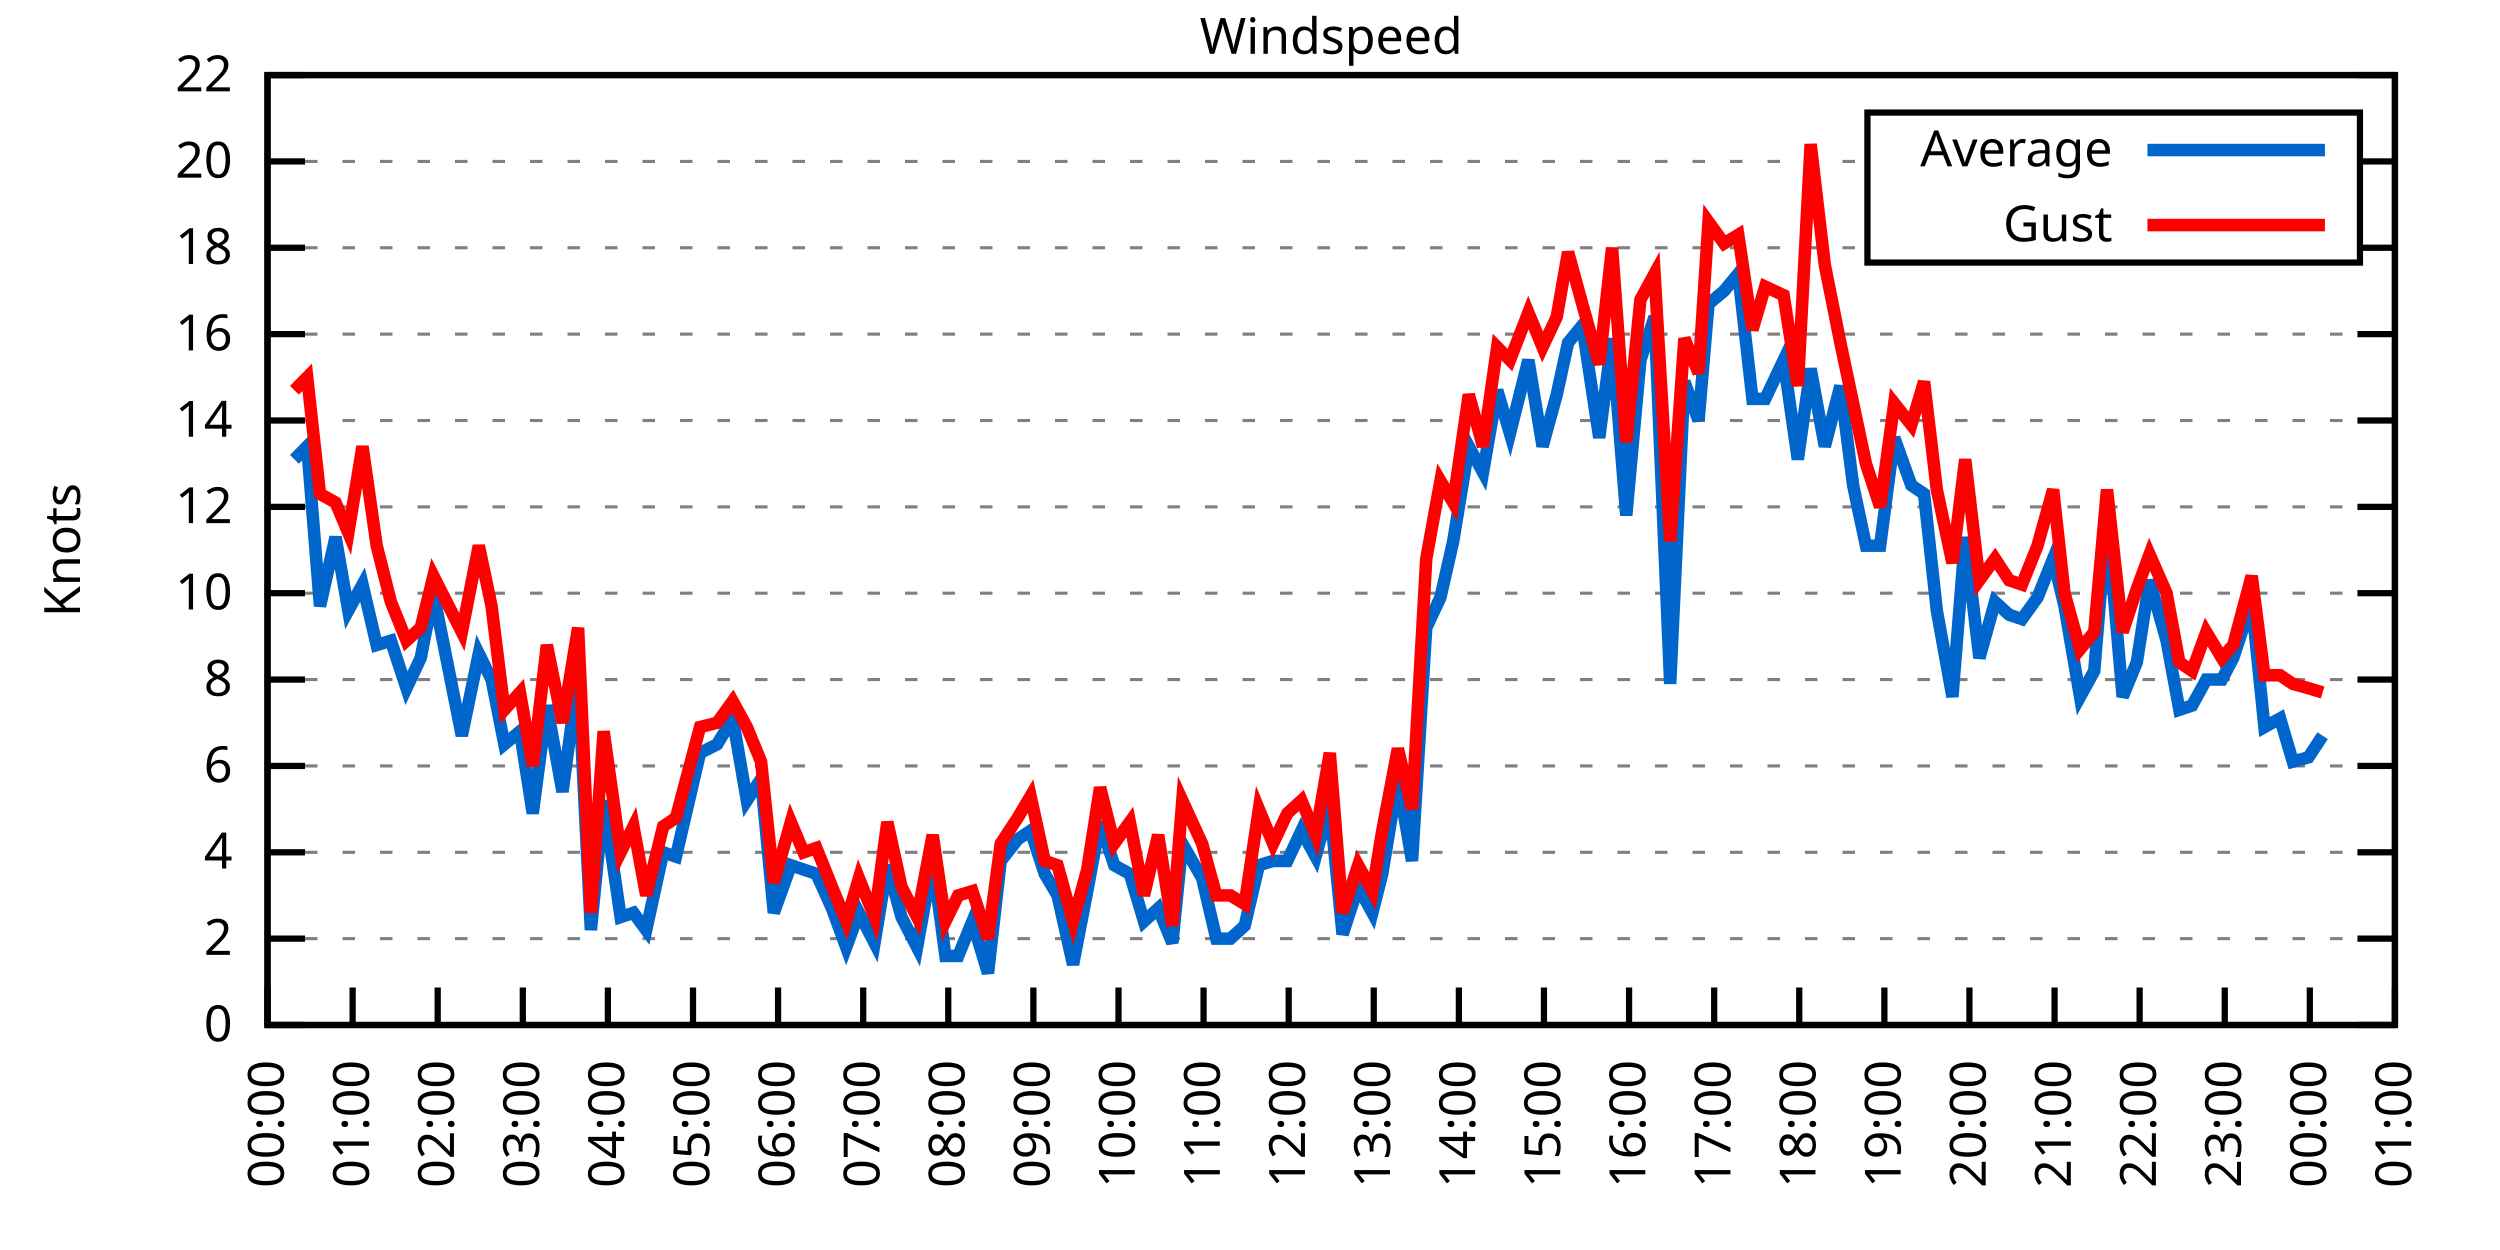
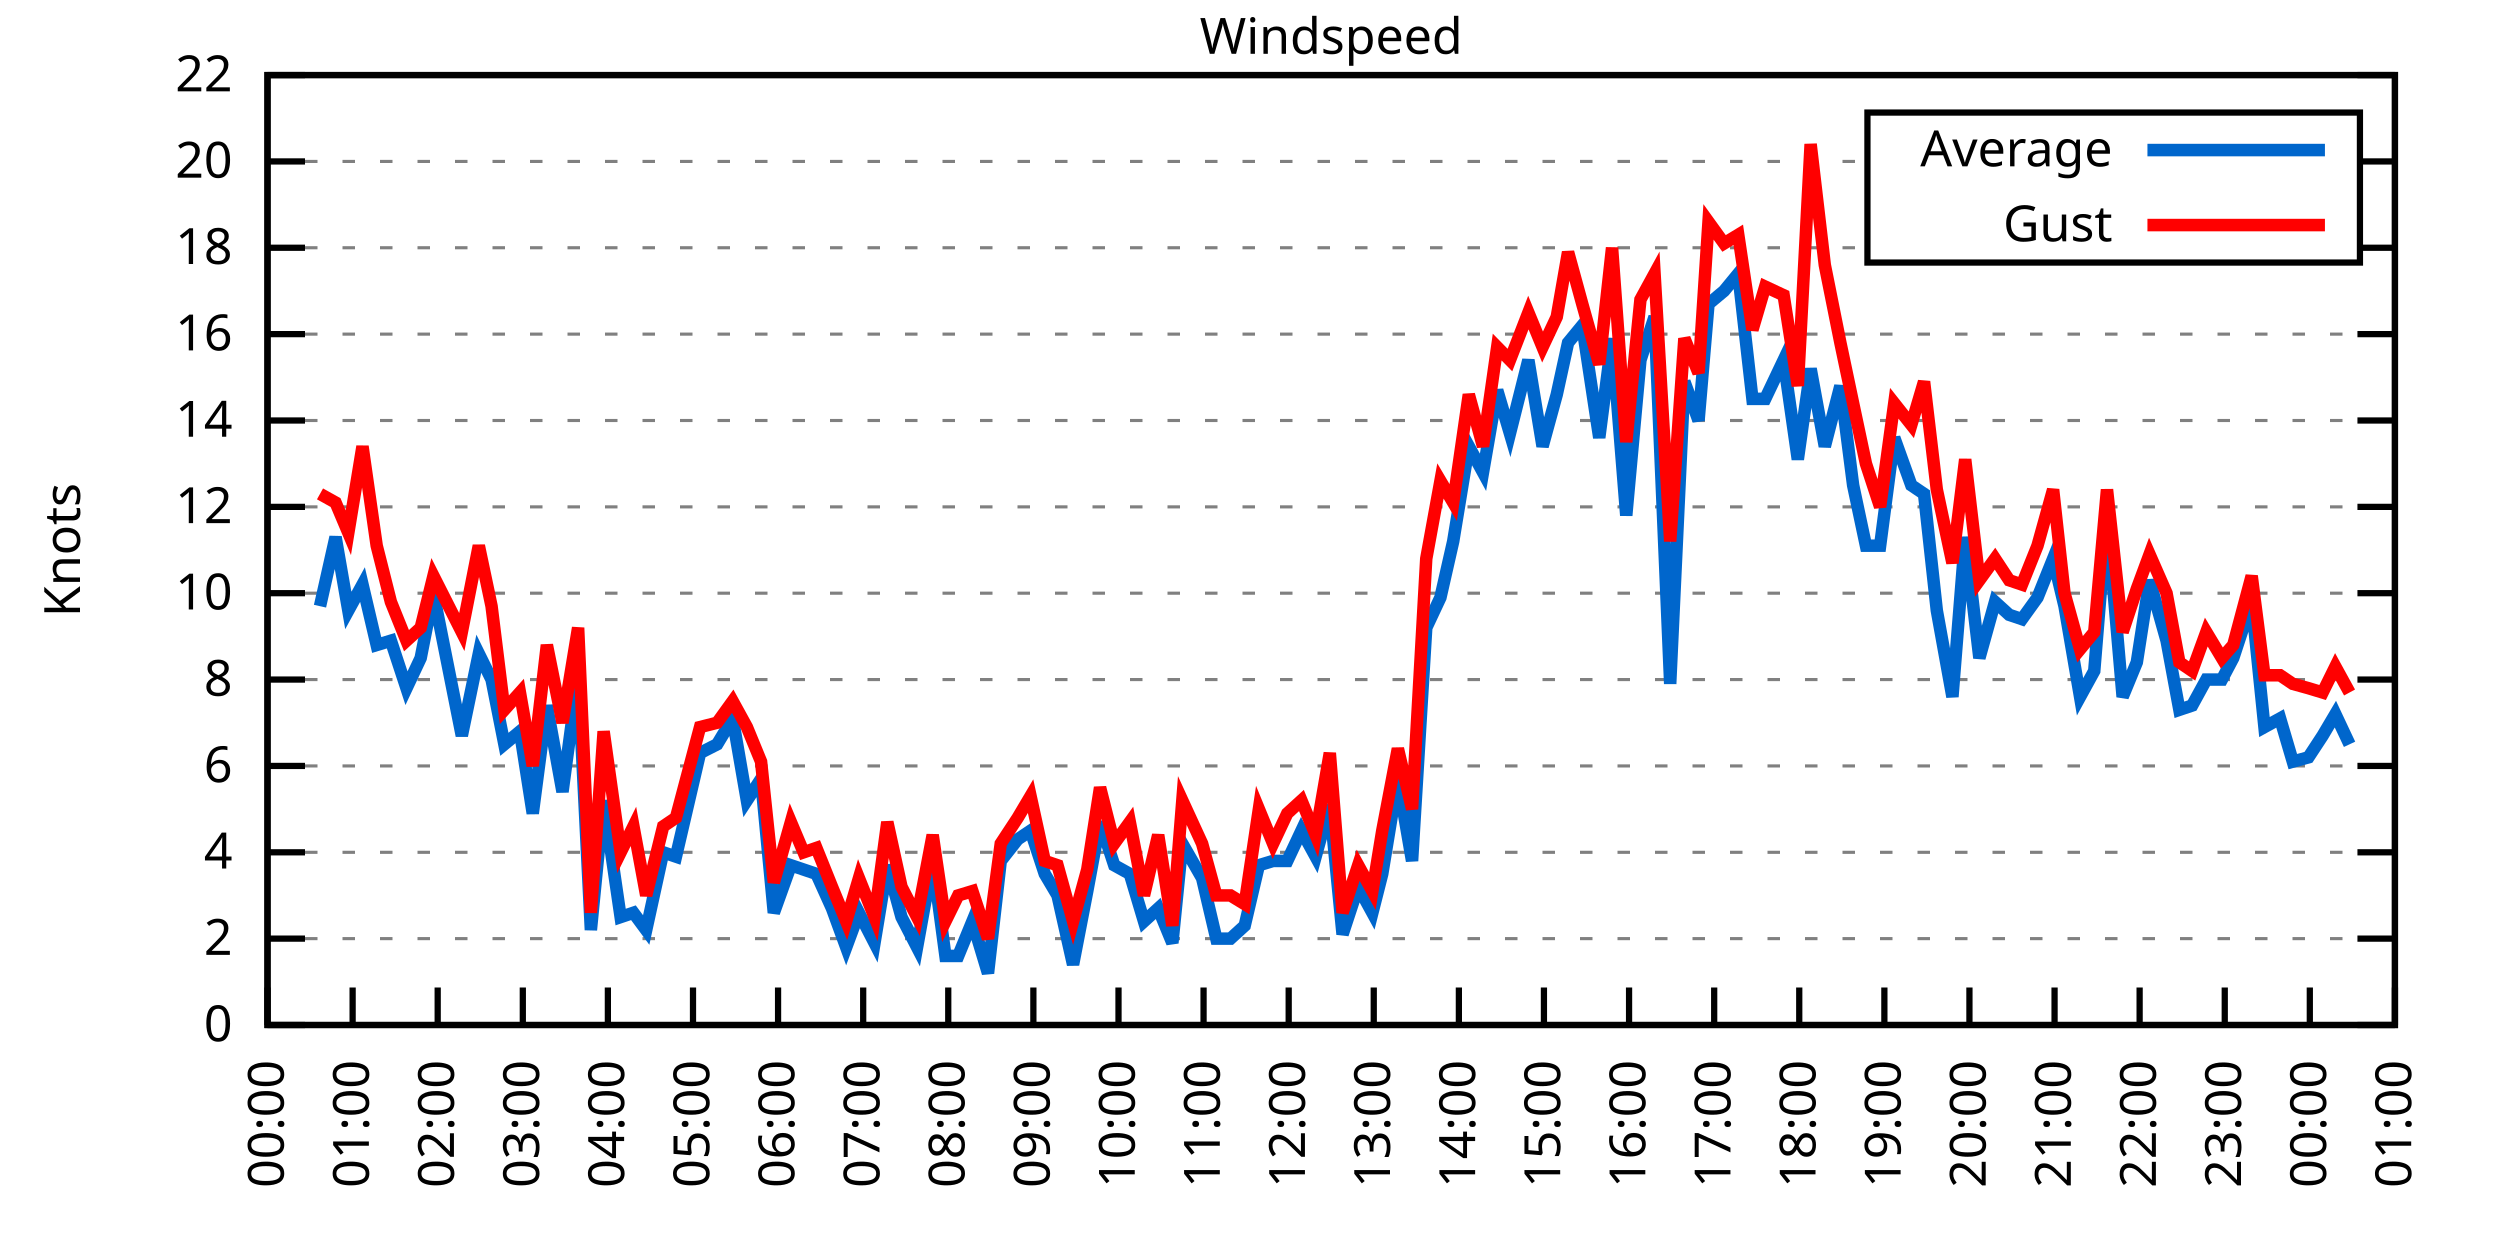
<svg xmlns="http://www.w3.org/2000/svg" xmlns:xlink="http://www.w3.org/1999/xlink" width="400" height="200" viewBox="0 0 400 200">
  <g id="gnuplot_canvas">
    <rect x="0" y="0" width="400" height="200" fill="none" />
    <defs>
      <circle id="gpDot" r="0.5" stroke-width="0.5" stroke="currentColor" />
      <path id="gpPt0" stroke-width="0.333" stroke="currentColor" d="M-1,0 h2 M0,-1 v2" />
      <path id="gpPt1" stroke-width="0.333" stroke="currentColor" d="M-1,-1 L1,1 M1,-1 L-1,1" />
      <path id="gpPt2" stroke-width="0.333" stroke="currentColor" d="M-1,0 L1,0 M0,-1 L0,1 M-1,-1 L1,1 M-1,1 L1,-1" />
      <rect id="gpPt3" stroke-width="0.333" stroke="currentColor" x="-1" y="-1" width="2" height="2" />
      <rect id="gpPt4" stroke-width="0.333" stroke="currentColor" fill="currentColor" x="-1" y="-1" width="2" height="2" />
      <circle id="gpPt5" stroke-width="0.333" stroke="currentColor" cx="0" cy="0" r="1" />
      <use xlink:href="#gpPt5" id="gpPt6" fill="currentColor" stroke="none" />
      <path id="gpPt7" stroke-width="0.333" stroke="currentColor" d="M0,-1.33 L-1.33,0.67 L1.33,0.67 z" />
      <use xlink:href="#gpPt7" id="gpPt8" fill="currentColor" stroke="none" />
      <use xlink:href="#gpPt7" id="gpPt9" stroke="currentColor" transform="rotate(180)" />
      <use xlink:href="#gpPt9" id="gpPt10" fill="currentColor" stroke="none" />
      <use xlink:href="#gpPt3" id="gpPt11" stroke="currentColor" transform="rotate(45)" />
      <use xlink:href="#gpPt11" id="gpPt12" fill="currentColor" stroke="none" />
      <path id="gpPt13" stroke-width="0.333" stroke="currentColor" d="M0,1.330 L1.265,0.411 L0.782,-1.067 L-0.782,-1.076 L-1.265,0.411 z" />
      <use xlink:href="#gpPt13" id="gpPt14" fill="currentColor" stroke="none" />
      <filter id="textbox" filterUnits="objectBoundingBox" x="0" y="0" height="1" width="1">
        <feFlood flood-color="white" flood-opacity="1" result="bgnd" />
        <feComposite in="SourceGraphic" in2="bgnd" operator="atop" />
      </filter>
      <filter id="greybox" filterUnits="objectBoundingBox" x="0" y="0" height="1" width="1">
        <feFlood flood-color="lightgrey" flood-opacity="1" result="grey" />
        <feComposite in="SourceGraphic" in2="grey" operator="atop" />
      </filter>
    </defs>
    <g fill="none" color="white" stroke="currentColor" stroke-width="1.00" stroke-linecap="butt" stroke-linejoin="miter">
</g>
    <g fill="none" color="black" stroke="currentColor" stroke-width="1.00" stroke-linecap="butt" stroke-linejoin="miter">
      <g stroke="none" shape-rendering="crispEdges">
        <polygon fill="rgb(255, 255, 255)" points="42.80,164.00 383.18,164.00 383.18,12.02 42.80,12.02 " />
      </g>
    </g>
    <g fill="none" color="black" stroke="currentColor" stroke-width="1.00" stroke-linecap="butt" stroke-linejoin="miter">
</g>
    <g fill="none" color="black" stroke="black" stroke-width="0.50" stroke-linecap="butt" stroke-linejoin="miter">
</g>
    <g fill="none" color="gray" stroke="currentColor" stroke-width="0.50" stroke-linecap="butt" stroke-linejoin="miter">
      <path stroke="gray" stroke-dasharray="2,4" class="gridline" d="M42.80,164.00 L383.19,164.00  " />
    </g>
    <g fill="none" color="gray" stroke="gray" stroke-width="1.00" stroke-linecap="butt" stroke-linejoin="miter">
</g>
    <g fill="none" color="black" stroke="currentColor" stroke-width="1.00" stroke-linecap="butt" stroke-linejoin="miter">
      <path stroke="black" d="M42.80,164.00 L48.80,164.00 M383.19,164.00 L377.19,164.00  " />
      <g transform="translate(37.20,166.60)" stroke="none" fill="black" font-family="Sans" font-size="8.00" text-anchor="end">
        <text>
          <tspan font-family="Sans"> 0</tspan>
        </text>
      </g>
    </g>
    <g fill="none" color="black" stroke="currentColor" stroke-width="1.00" stroke-linecap="butt" stroke-linejoin="miter">
</g>
    <g fill="none" color="black" stroke="black" stroke-width="0.50" stroke-linecap="butt" stroke-linejoin="miter">
</g>
    <g fill="none" color="gray" stroke="currentColor" stroke-width="0.50" stroke-linecap="butt" stroke-linejoin="miter">
      <path stroke="gray" stroke-dasharray="2,4" class="gridline" d="M42.80,150.18 L383.19,150.18  " />
    </g>
    <g fill="none" color="gray" stroke="gray" stroke-width="1.00" stroke-linecap="butt" stroke-linejoin="miter">
</g>
    <g fill="none" color="black" stroke="currentColor" stroke-width="1.00" stroke-linecap="butt" stroke-linejoin="miter">
      <path stroke="black" d="M42.80,150.18 L48.80,150.18 M383.19,150.18 L377.19,150.18  " />
      <g transform="translate(37.20,152.78)" stroke="none" fill="black" font-family="Sans" font-size="8.00" text-anchor="end">
        <text>
          <tspan font-family="Sans"> 2</tspan>
        </text>
      </g>
    </g>
    <g fill="none" color="black" stroke="currentColor" stroke-width="1.00" stroke-linecap="butt" stroke-linejoin="miter">
</g>
    <g fill="none" color="black" stroke="black" stroke-width="0.50" stroke-linecap="butt" stroke-linejoin="miter">
</g>
    <g fill="none" color="gray" stroke="currentColor" stroke-width="0.50" stroke-linecap="butt" stroke-linejoin="miter">
      <path stroke="gray" stroke-dasharray="2,4" class="gridline" d="M42.80,136.37 L383.19,136.37  " />
    </g>
    <g fill="none" color="gray" stroke="gray" stroke-width="1.00" stroke-linecap="butt" stroke-linejoin="miter">
</g>
    <g fill="none" color="black" stroke="currentColor" stroke-width="1.00" stroke-linecap="butt" stroke-linejoin="miter">
      <path stroke="black" d="M42.80,136.37 L48.80,136.37 M383.19,136.37 L377.19,136.37  " />
      <g transform="translate(37.20,138.97)" stroke="none" fill="black" font-family="Sans" font-size="8.00" text-anchor="end">
        <text>
          <tspan font-family="Sans"> 4</tspan>
        </text>
      </g>
    </g>
    <g fill="none" color="black" stroke="currentColor" stroke-width="1.00" stroke-linecap="butt" stroke-linejoin="miter">
</g>
    <g fill="none" color="black" stroke="black" stroke-width="0.50" stroke-linecap="butt" stroke-linejoin="miter">
</g>
    <g fill="none" color="gray" stroke="currentColor" stroke-width="0.50" stroke-linecap="butt" stroke-linejoin="miter">
      <path stroke="gray" stroke-dasharray="2,4" class="gridline" d="M42.80,122.55 L383.19,122.55  " />
    </g>
    <g fill="none" color="gray" stroke="gray" stroke-width="1.00" stroke-linecap="butt" stroke-linejoin="miter">
</g>
    <g fill="none" color="black" stroke="currentColor" stroke-width="1.00" stroke-linecap="butt" stroke-linejoin="miter">
      <path stroke="black" d="M42.80,122.55 L48.80,122.55 M383.19,122.55 L377.19,122.55  " />
      <g transform="translate(37.20,125.15)" stroke="none" fill="black" font-family="Sans" font-size="8.00" text-anchor="end">
        <text>
          <tspan font-family="Sans"> 6</tspan>
        </text>
      </g>
    </g>
    <g fill="none" color="black" stroke="currentColor" stroke-width="1.00" stroke-linecap="butt" stroke-linejoin="miter">
</g>
    <g fill="none" color="black" stroke="black" stroke-width="0.50" stroke-linecap="butt" stroke-linejoin="miter">
</g>
    <g fill="none" color="gray" stroke="currentColor" stroke-width="0.50" stroke-linecap="butt" stroke-linejoin="miter">
      <path stroke="gray" stroke-dasharray="2,4" class="gridline" d="M42.80,108.73 L383.19,108.73  " />
    </g>
    <g fill="none" color="gray" stroke="gray" stroke-width="1.00" stroke-linecap="butt" stroke-linejoin="miter">
</g>
    <g fill="none" color="black" stroke="currentColor" stroke-width="1.00" stroke-linecap="butt" stroke-linejoin="miter">
      <path stroke="black" d="M42.80,108.73 L48.80,108.73 M383.19,108.73 L377.19,108.73  " />
      <g transform="translate(37.20,111.33)" stroke="none" fill="black" font-family="Sans" font-size="8.00" text-anchor="end">
        <text>
          <tspan font-family="Sans"> 8</tspan>
        </text>
      </g>
    </g>
    <g fill="none" color="black" stroke="currentColor" stroke-width="1.00" stroke-linecap="butt" stroke-linejoin="miter">
</g>
    <g fill="none" color="black" stroke="black" stroke-width="0.50" stroke-linecap="butt" stroke-linejoin="miter">
</g>
    <g fill="none" color="gray" stroke="currentColor" stroke-width="0.50" stroke-linecap="butt" stroke-linejoin="miter">
      <path stroke="gray" stroke-dasharray="2,4" class="gridline" d="M42.80,94.91 L383.19,94.91  " />
    </g>
    <g fill="none" color="gray" stroke="gray" stroke-width="1.00" stroke-linecap="butt" stroke-linejoin="miter">
</g>
    <g fill="none" color="black" stroke="currentColor" stroke-width="1.00" stroke-linecap="butt" stroke-linejoin="miter">
      <path stroke="black" d="M42.80,94.91 L48.80,94.91 M383.19,94.91 L377.19,94.91  " />
      <g transform="translate(37.20,97.51)" stroke="none" fill="black" font-family="Sans" font-size="8.00" text-anchor="end">
        <text>
          <tspan font-family="Sans"> 10</tspan>
        </text>
      </g>
    </g>
    <g fill="none" color="black" stroke="currentColor" stroke-width="1.00" stroke-linecap="butt" stroke-linejoin="miter">
</g>
    <g fill="none" color="black" stroke="black" stroke-width="0.50" stroke-linecap="butt" stroke-linejoin="miter">
</g>
    <g fill="none" color="gray" stroke="currentColor" stroke-width="0.50" stroke-linecap="butt" stroke-linejoin="miter">
      <path stroke="gray" stroke-dasharray="2,4" class="gridline" d="M42.80,81.10 L383.19,81.10  " />
    </g>
    <g fill="none" color="gray" stroke="gray" stroke-width="1.00" stroke-linecap="butt" stroke-linejoin="miter">
</g>
    <g fill="none" color="black" stroke="currentColor" stroke-width="1.00" stroke-linecap="butt" stroke-linejoin="miter">
      <path stroke="black" d="M42.80,81.10 L48.80,81.10 M383.19,81.10 L377.19,81.10  " />
      <g transform="translate(37.20,83.70)" stroke="none" fill="black" font-family="Sans" font-size="8.00" text-anchor="end">
        <text>
          <tspan font-family="Sans"> 12</tspan>
        </text>
      </g>
    </g>
    <g fill="none" color="black" stroke="currentColor" stroke-width="1.00" stroke-linecap="butt" stroke-linejoin="miter">
</g>
    <g fill="none" color="black" stroke="black" stroke-width="0.50" stroke-linecap="butt" stroke-linejoin="miter">
</g>
    <g fill="none" color="gray" stroke="currentColor" stroke-width="0.50" stroke-linecap="butt" stroke-linejoin="miter">
      <path stroke="gray" stroke-dasharray="2,4" class="gridline" d="M42.80,67.28 L383.19,67.28  " />
    </g>
    <g fill="none" color="gray" stroke="gray" stroke-width="1.00" stroke-linecap="butt" stroke-linejoin="miter">
</g>
    <g fill="none" color="black" stroke="currentColor" stroke-width="1.00" stroke-linecap="butt" stroke-linejoin="miter">
      <path stroke="black" d="M42.80,67.28 L48.80,67.28 M383.19,67.28 L377.19,67.28  " />
      <g transform="translate(37.20,69.88)" stroke="none" fill="black" font-family="Sans" font-size="8.00" text-anchor="end">
        <text>
          <tspan font-family="Sans"> 14</tspan>
        </text>
      </g>
    </g>
    <g fill="none" color="black" stroke="currentColor" stroke-width="1.00" stroke-linecap="butt" stroke-linejoin="miter">
</g>
    <g fill="none" color="black" stroke="black" stroke-width="0.50" stroke-linecap="butt" stroke-linejoin="miter">
</g>
    <g fill="none" color="gray" stroke="currentColor" stroke-width="0.50" stroke-linecap="butt" stroke-linejoin="miter">
      <path stroke="gray" stroke-dasharray="2,4" class="gridline" d="M42.80,53.46 L383.19,53.46  " />
    </g>
    <g fill="none" color="gray" stroke="gray" stroke-width="1.00" stroke-linecap="butt" stroke-linejoin="miter">
</g>
    <g fill="none" color="black" stroke="currentColor" stroke-width="1.00" stroke-linecap="butt" stroke-linejoin="miter">
      <path stroke="black" d="M42.80,53.46 L48.80,53.46 M383.19,53.46 L377.19,53.46  " />
      <g transform="translate(37.20,56.06)" stroke="none" fill="black" font-family="Sans" font-size="8.00" text-anchor="end">
        <text>
          <tspan font-family="Sans"> 16</tspan>
        </text>
      </g>
    </g>
    <g fill="none" color="black" stroke="currentColor" stroke-width="1.00" stroke-linecap="butt" stroke-linejoin="miter">
</g>
    <g fill="none" color="black" stroke="black" stroke-width="0.50" stroke-linecap="butt" stroke-linejoin="miter">
</g>
    <g fill="none" color="gray" stroke="currentColor" stroke-width="0.50" stroke-linecap="butt" stroke-linejoin="miter">
      <path stroke="gray" stroke-dasharray="2,4" class="gridline" d="M42.80,39.64 L298.79,39.64 M377.59,39.64 L383.19,39.64  " />
    </g>
    <g fill="none" color="gray" stroke="gray" stroke-width="1.00" stroke-linecap="butt" stroke-linejoin="miter">
</g>
    <g fill="none" color="black" stroke="currentColor" stroke-width="1.00" stroke-linecap="butt" stroke-linejoin="miter">
      <path stroke="black" d="M42.80,39.64 L48.80,39.64 M383.19,39.64 L377.19,39.64  " />
      <g transform="translate(37.20,42.24)" stroke="none" fill="black" font-family="Sans" font-size="8.00" text-anchor="end">
        <text>
          <tspan font-family="Sans"> 18</tspan>
        </text>
      </g>
    </g>
    <g fill="none" color="black" stroke="currentColor" stroke-width="1.00" stroke-linecap="butt" stroke-linejoin="miter">
</g>
    <g fill="none" color="black" stroke="black" stroke-width="0.50" stroke-linecap="butt" stroke-linejoin="miter">
</g>
    <g fill="none" color="gray" stroke="currentColor" stroke-width="0.50" stroke-linecap="butt" stroke-linejoin="miter">
      <path stroke="gray" stroke-dasharray="2,4" class="gridline" d="M42.80,25.83 L298.79,25.83 M377.59,25.83 L383.19,25.83  " />
    </g>
    <g fill="none" color="gray" stroke="gray" stroke-width="1.00" stroke-linecap="butt" stroke-linejoin="miter">
</g>
    <g fill="none" color="black" stroke="currentColor" stroke-width="1.00" stroke-linecap="butt" stroke-linejoin="miter">
      <path stroke="black" d="M42.80,25.83 L48.80,25.83 M383.19,25.83 L377.19,25.83  " />
      <g transform="translate(37.20,28.43)" stroke="none" fill="black" font-family="Sans" font-size="8.00" text-anchor="end">
        <text>
          <tspan font-family="Sans"> 20</tspan>
        </text>
      </g>
    </g>
    <g fill="none" color="black" stroke="currentColor" stroke-width="1.00" stroke-linecap="butt" stroke-linejoin="miter">
</g>
    <g fill="none" color="black" stroke="black" stroke-width="0.50" stroke-linecap="butt" stroke-linejoin="miter">
</g>
    <g fill="none" color="gray" stroke="currentColor" stroke-width="0.50" stroke-linecap="butt" stroke-linejoin="miter">
      <path stroke="gray" stroke-dasharray="2,4" class="gridline" d="M42.80,12.01 L383.19,12.01  " />
    </g>
    <g fill="none" color="gray" stroke="gray" stroke-width="1.00" stroke-linecap="butt" stroke-linejoin="miter">
</g>
    <g fill="none" color="black" stroke="currentColor" stroke-width="1.00" stroke-linecap="butt" stroke-linejoin="miter">
      <path stroke="black" d="M42.80,12.01 L48.80,12.01 M383.19,12.01 L377.19,12.01  " />
      <g transform="translate(37.20,14.61)" stroke="none" fill="black" font-family="Sans" font-size="8.00" text-anchor="end">
        <text>
          <tspan font-family="Sans"> 22</tspan>
        </text>
      </g>
    </g>
    <g fill="none" color="black" stroke="currentColor" stroke-width="1.00" stroke-linecap="butt" stroke-linejoin="miter">
      <path stroke="black" d="M42.80,164.00 L42.80,158.00  " />
      <g transform="translate(45.40,169.60) rotate(270.00)" stroke="none" fill="black" font-family="Sans" font-size="8.00" text-anchor="end">
        <text>
          <tspan font-family="Sans">00:00</tspan>
        </text>
      </g>
    </g>
    <g fill="none" color="black" stroke="currentColor" stroke-width="1.00" stroke-linecap="butt" stroke-linejoin="miter">
      <path stroke="black" d="M56.42,164.00 L56.42,158.00  " />
      <g transform="translate(59.02,169.60) rotate(270.00)" stroke="none" fill="black" font-family="Sans" font-size="8.00" text-anchor="end">
        <text>
          <tspan font-family="Sans">01:00</tspan>
        </text>
      </g>
    </g>
    <g fill="none" color="black" stroke="currentColor" stroke-width="1.00" stroke-linecap="butt" stroke-linejoin="miter">
      <path stroke="black" d="M70.03,164.00 L70.03,158.00  " />
      <g transform="translate(72.63,169.60) rotate(270.00)" stroke="none" fill="black" font-family="Sans" font-size="8.00" text-anchor="end">
        <text>
          <tspan font-family="Sans">02:00</tspan>
        </text>
      </g>
    </g>
    <g fill="none" color="black" stroke="currentColor" stroke-width="1.00" stroke-linecap="butt" stroke-linejoin="miter">
      <path stroke="black" d="M83.65,164.00 L83.65,158.00  " />
      <g transform="translate(86.25,169.60) rotate(270.00)" stroke="none" fill="black" font-family="Sans" font-size="8.00" text-anchor="end">
        <text>
          <tspan font-family="Sans">03:00</tspan>
        </text>
      </g>
    </g>
    <g fill="none" color="black" stroke="currentColor" stroke-width="1.00" stroke-linecap="butt" stroke-linejoin="miter">
      <path stroke="black" d="M97.26,164.00 L97.26,158.00  " />
      <g transform="translate(99.86,169.60) rotate(270.00)" stroke="none" fill="black" font-family="Sans" font-size="8.00" text-anchor="end">
        <text>
          <tspan font-family="Sans">04:00</tspan>
        </text>
      </g>
    </g>
    <g fill="none" color="black" stroke="currentColor" stroke-width="1.00" stroke-linecap="butt" stroke-linejoin="miter">
      <path stroke="black" d="M110.88,164.00 L110.88,158.00  " />
      <g transform="translate(113.48,169.60) rotate(270.00)" stroke="none" fill="black" font-family="Sans" font-size="8.00" text-anchor="end">
        <text>
          <tspan font-family="Sans">05:00</tspan>
        </text>
      </g>
    </g>
    <g fill="none" color="black" stroke="currentColor" stroke-width="1.00" stroke-linecap="butt" stroke-linejoin="miter">
      <path stroke="black" d="M124.49,164.00 L124.49,158.00  " />
      <g transform="translate(127.09,169.60) rotate(270.00)" stroke="none" fill="black" font-family="Sans" font-size="8.00" text-anchor="end">
        <text>
          <tspan font-family="Sans">06:00</tspan>
        </text>
      </g>
    </g>
    <g fill="none" color="black" stroke="currentColor" stroke-width="1.00" stroke-linecap="butt" stroke-linejoin="miter">
      <path stroke="black" d="M138.11,164.00 L138.11,158.00  " />
      <g transform="translate(140.71,169.60) rotate(270.00)" stroke="none" fill="black" font-family="Sans" font-size="8.00" text-anchor="end">
        <text>
          <tspan font-family="Sans">07:00</tspan>
        </text>
      </g>
    </g>
    <g fill="none" color="black" stroke="currentColor" stroke-width="1.00" stroke-linecap="butt" stroke-linejoin="miter">
      <path stroke="black" d="M151.72,164.00 L151.72,158.00  " />
      <g transform="translate(154.32,169.60) rotate(270.00)" stroke="none" fill="black" font-family="Sans" font-size="8.00" text-anchor="end">
        <text>
          <tspan font-family="Sans">08:00</tspan>
        </text>
      </g>
    </g>
    <g fill="none" color="black" stroke="currentColor" stroke-width="1.00" stroke-linecap="butt" stroke-linejoin="miter">
      <path stroke="black" d="M165.34,164.00 L165.34,158.00  " />
      <g transform="translate(167.94,169.60) rotate(270.00)" stroke="none" fill="black" font-family="Sans" font-size="8.00" text-anchor="end">
        <text>
          <tspan font-family="Sans">09:00</tspan>
        </text>
      </g>
    </g>
    <g fill="none" color="black" stroke="currentColor" stroke-width="1.00" stroke-linecap="butt" stroke-linejoin="miter">
      <path stroke="black" d="M178.96,164.00 L178.96,158.00  " />
      <g transform="translate(181.56,169.60) rotate(270.00)" stroke="none" fill="black" font-family="Sans" font-size="8.00" text-anchor="end">
        <text>
          <tspan font-family="Sans">10:00</tspan>
        </text>
      </g>
    </g>
    <g fill="none" color="black" stroke="currentColor" stroke-width="1.00" stroke-linecap="butt" stroke-linejoin="miter">
      <path stroke="black" d="M192.57,164.00 L192.57,158.00  " />
      <g transform="translate(195.17,169.60) rotate(270.00)" stroke="none" fill="black" font-family="Sans" font-size="8.00" text-anchor="end">
        <text>
          <tspan font-family="Sans">11:00</tspan>
        </text>
      </g>
    </g>
    <g fill="none" color="black" stroke="currentColor" stroke-width="1.00" stroke-linecap="butt" stroke-linejoin="miter">
      <path stroke="black" d="M206.19,164.00 L206.19,158.00  " />
      <g transform="translate(208.79,169.60) rotate(270.00)" stroke="none" fill="black" font-family="Sans" font-size="8.00" text-anchor="end">
        <text>
          <tspan font-family="Sans">12:00</tspan>
        </text>
      </g>
    </g>
    <g fill="none" color="black" stroke="currentColor" stroke-width="1.00" stroke-linecap="butt" stroke-linejoin="miter">
      <path stroke="black" d="M219.80,164.00 L219.80,158.00  " />
      <g transform="translate(222.40,169.60) rotate(270.00)" stroke="none" fill="black" font-family="Sans" font-size="8.00" text-anchor="end">
        <text>
          <tspan font-family="Sans">13:00</tspan>
        </text>
      </g>
    </g>
    <g fill="none" color="black" stroke="currentColor" stroke-width="1.00" stroke-linecap="butt" stroke-linejoin="miter">
      <path stroke="black" d="M233.42,164.00 L233.42,158.00  " />
      <g transform="translate(236.02,169.60) rotate(270.00)" stroke="none" fill="black" font-family="Sans" font-size="8.00" text-anchor="end">
        <text>
          <tspan font-family="Sans">14:00</tspan>
        </text>
      </g>
    </g>
    <g fill="none" color="black" stroke="currentColor" stroke-width="1.00" stroke-linecap="butt" stroke-linejoin="miter">
      <path stroke="black" d="M247.03,164.00 L247.03,158.00  " />
      <g transform="translate(249.63,169.60) rotate(270.00)" stroke="none" fill="black" font-family="Sans" font-size="8.00" text-anchor="end">
        <text>
          <tspan font-family="Sans">15:00</tspan>
        </text>
      </g>
    </g>
    <g fill="none" color="black" stroke="currentColor" stroke-width="1.00" stroke-linecap="butt" stroke-linejoin="miter">
      <path stroke="black" d="M260.65,164.00 L260.65,158.00  " />
      <g transform="translate(263.25,169.60) rotate(270.00)" stroke="none" fill="black" font-family="Sans" font-size="8.00" text-anchor="end">
        <text>
          <tspan font-family="Sans">16:00</tspan>
        </text>
      </g>
    </g>
    <g fill="none" color="black" stroke="currentColor" stroke-width="1.00" stroke-linecap="butt" stroke-linejoin="miter">
      <path stroke="black" d="M274.27,164.00 L274.27,158.00  " />
      <g transform="translate(276.87,169.60) rotate(270.00)" stroke="none" fill="black" font-family="Sans" font-size="8.00" text-anchor="end">
        <text>
          <tspan font-family="Sans">17:00</tspan>
        </text>
      </g>
    </g>
    <g fill="none" color="black" stroke="currentColor" stroke-width="1.00" stroke-linecap="butt" stroke-linejoin="miter">
      <path stroke="black" d="M287.88,164.00 L287.88,158.00  " />
      <g transform="translate(290.48,169.60) rotate(270.00)" stroke="none" fill="black" font-family="Sans" font-size="8.00" text-anchor="end">
        <text>
          <tspan font-family="Sans">18:00</tspan>
        </text>
      </g>
    </g>
    <g fill="none" color="black" stroke="currentColor" stroke-width="1.00" stroke-linecap="butt" stroke-linejoin="miter">
      <path stroke="black" d="M301.50,164.00 L301.50,158.00  " />
      <g transform="translate(304.10,169.60) rotate(270.00)" stroke="none" fill="black" font-family="Sans" font-size="8.00" text-anchor="end">
        <text>
          <tspan font-family="Sans">19:00</tspan>
        </text>
      </g>
    </g>
    <g fill="none" color="black" stroke="currentColor" stroke-width="1.00" stroke-linecap="butt" stroke-linejoin="miter">
      <path stroke="black" d="M315.11,164.00 L315.11,158.00  " />
      <g transform="translate(317.71,169.60) rotate(270.00)" stroke="none" fill="black" font-family="Sans" font-size="8.00" text-anchor="end">
        <text>
          <tspan font-family="Sans">20:00</tspan>
        </text>
      </g>
    </g>
    <g fill="none" color="black" stroke="currentColor" stroke-width="1.00" stroke-linecap="butt" stroke-linejoin="miter">
      <path stroke="black" d="M328.73,164.00 L328.73,158.00  " />
      <g transform="translate(331.33,169.60) rotate(270.00)" stroke="none" fill="black" font-family="Sans" font-size="8.00" text-anchor="end">
        <text>
          <tspan font-family="Sans">21:00</tspan>
        </text>
      </g>
    </g>
    <g fill="none" color="black" stroke="currentColor" stroke-width="1.00" stroke-linecap="butt" stroke-linejoin="miter">
      <path stroke="black" d="M342.34,164.00 L342.34,158.00  " />
      <g transform="translate(344.94,169.60) rotate(270.00)" stroke="none" fill="black" font-family="Sans" font-size="8.00" text-anchor="end">
        <text>
          <tspan font-family="Sans">22:00</tspan>
        </text>
      </g>
    </g>
    <g fill="none" color="black" stroke="currentColor" stroke-width="1.00" stroke-linecap="butt" stroke-linejoin="miter">
      <path stroke="black" d="M355.96,164.00 L355.96,158.00  " />
      <g transform="translate(358.56,169.60) rotate(270.00)" stroke="none" fill="black" font-family="Sans" font-size="8.00" text-anchor="end">
        <text>
          <tspan font-family="Sans">23:00</tspan>
        </text>
      </g>
    </g>
    <g fill="none" color="black" stroke="currentColor" stroke-width="1.00" stroke-linecap="butt" stroke-linejoin="miter">
      <path stroke="black" d="M369.57,164.00 L369.57,158.00  " />
      <g transform="translate(372.17,169.60) rotate(270.00)" stroke="none" fill="black" font-family="Sans" font-size="8.00" text-anchor="end">
        <text>
          <tspan font-family="Sans">00:00</tspan>
        </text>
      </g>
    </g>
    <g fill="none" color="black" stroke="currentColor" stroke-width="1.00" stroke-linecap="butt" stroke-linejoin="miter">
      <path stroke="black" d="M383.19,164.00 L383.19,158.00  " />
      <g transform="translate(385.79,169.60) rotate(270.00)" stroke="none" fill="black" font-family="Sans" font-size="8.00" text-anchor="end">
        <text>
          <tspan font-family="Sans">01:00</tspan>
        </text>
      </g>
    </g>
    <g fill="none" color="black" stroke="currentColor" stroke-width="1.00" stroke-linecap="butt" stroke-linejoin="miter">
</g>
    <g fill="none" color="black" stroke="currentColor" stroke-width="1.00" stroke-linecap="butt" stroke-linejoin="miter">
      <path stroke="black" d="M42.80,12.01 L42.80,164.00 L383.19,164.00 L383.19,12.01 L42.80,12.01 Z  " />
    </g>
    <g fill="none" color="black" stroke="currentColor" stroke-width="1.00" stroke-linecap="butt" stroke-linejoin="miter">
</g>
    <g fill="none" color="black" stroke="currentColor" stroke-width="1.00" stroke-linecap="butt" stroke-linejoin="miter">
      <path stroke="black" d="M298.79,42.01 L298.79,18.01 L377.59,18.01 L377.59,42.01 L298.79,42.01 Z  " />
    </g>
    <g id="Windspeed_plot_1">
      <g fill="none" color="white" stroke="black" stroke-width="2.00" stroke-linecap="butt" stroke-linejoin="miter">
</g>
      <g fill="none" color="black" stroke="currentColor" stroke-width="2.00" stroke-linecap="butt" stroke-linejoin="miter">
        <g transform="translate(337.99,26.61)" stroke="none" fill="black" font-family="Sans" font-size="8.00" text-anchor="end">
          <text>
            <tspan font-family="Sans">Average</tspan>
          </text>
        </g>
      </g>
      <g fill="none" color="black" stroke="currentColor" stroke-width="2.00" stroke-linecap="butt" stroke-linejoin="miter">
-         <path stroke="rgb(  0, 102, 204)" d="M343.59,24.01 L371.99,24.01 M47.11,73.50 L49.15,71.42 L51.20,96.99 L53.69,85.93 L55.73,97.68 L58.00,93.53   L60.27,103.20 L62.54,102.51 L65.04,110.11 L67.31,105.28 L69.35,94.91 L73.89,117.71 L76.61,104.59 L78.65,108.73   L80.70,119.09 L83.19,117.02 L85.24,130.15 L87.50,112.88 L90.00,126.69 L92.50,108.04 L94.54,148.80 L96.58,128.08   L99.30,146.73 L101.35,146.04 L103.39,148.80 L106.11,136.37 L108.15,137.06 L112.01,120.48 L114.74,119.09 L117.23,114.95   L119.50,128.08 L121.77,124.62 L123.81,146.04 L126.54,138.44 L128.58,139.13 L130.62,139.82 L133.12,145.35 L135.39,151.56   L137.43,146.04 L139.92,150.87 L141.97,138.44 L144.24,146.73 L146.73,151.56 L149.23,137.75 L151.27,152.95 L153.31,152.95   L155.58,147.42 L158.08,155.71 L160.12,137.75 L162.84,134.29 L164.89,132.91 L167.16,139.82 L169.20,143.27 L171.69,154.33   L173.96,142.58 L176.01,131.53 L178.28,138.44 L180.77,139.82 L183.04,147.42 L185.31,145.35 L187.58,150.87 L189.17,134.98   L192.34,140.51 L194.61,150.18 L196.88,150.18 L199.15,148.11 L201.42,138.44 L203.69,137.75 L205.96,137.75 L208.23,132.91   L210.50,137.06 L212.77,128.77 L214.81,149.49 L217.31,141.89 L219.58,146.04 L221.16,139.82 L223.66,124.62 L225.93,137.75   L228.20,100.44 L230.47,95.60 L232.51,86.62 L235.01,71.42 L237.28,75.57 L239.55,62.44 L241.59,69.35 L244.54,57.61   L246.81,71.42 L249.08,63.13 L250.89,54.84 L253.16,52.08 L255.88,70.04 L257.93,54.15 L260.20,82.48 L262.47,57.61   L264.73,50.70 L267.23,109.42 L269.50,61.06 L271.77,67.28 L273.36,48.63 L275.85,46.55 L278.12,43.79 L280.39,63.82   L282.43,63.82 L285.38,57.61 L287.65,73.50 L289.70,58.99 L291.97,71.42 L294.46,61.75 L296.50,77.64 L298.55,87.31   L300.82,87.31 L303.08,70.04 L305.81,77.64 L307.85,79.02 L309.89,97.68 L312.39,111.49 L314.43,85.93 L316.70,105.28   L319.20,96.30 L321.47,98.37 L323.51,99.06 L326.00,95.60 L328.50,89.39 L330.32,96.99 L332.81,111.49 L335.08,107.35   L337.12,82.48 L339.62,111.49 L341.89,105.97 L343.93,92.84 L346.65,102.51 L348.70,113.57 L350.74,112.88 L353.01,108.73   L355.50,108.73 L357.32,105.28 L360.27,96.30 L362.31,116.33 L364.81,114.95 L366.85,121.86 L369.35,121.17 L371.62,117.71    " />
+         <path stroke="rgb(  0, 102, 204)" d="M343.59,24.01 L371.99,24.01 M51.20,96.99 L53.69,85.93 L55.73,97.68 L58.00,93.53 L60.27,103.20 L62.54,102.51   L65.04,110.11 L67.31,105.28 L69.35,94.91 L73.89,117.71 L76.61,104.59 L78.65,108.73 L80.70,119.09 L83.19,117.02   L85.24,130.15 L87.50,112.88 L90.00,126.69 L92.50,108.04 L94.54,148.80 L96.58,128.08 L99.30,146.73 L101.35,146.04   L103.39,148.80 L106.11,136.37 L108.15,137.06 L112.01,120.48 L114.74,119.09 L117.23,114.95 L119.50,128.08 L121.77,124.62   L123.81,146.04 L126.54,138.44 L128.58,139.13 L130.62,139.82 L133.12,145.35 L135.39,151.56 L137.43,146.04 L139.92,150.87   L141.97,138.44 L144.24,146.73 L146.73,151.56 L149.23,137.75 L151.27,152.95 L153.31,152.95 L155.58,147.42 L158.08,155.71   L160.12,137.75 L162.84,134.29 L164.89,132.91 L167.16,139.82 L169.20,143.27 L171.69,154.33 L173.96,142.58 L176.01,131.53   L178.28,138.44 L180.77,139.82 L183.04,147.42 L185.31,145.35 L187.58,150.87 L189.17,134.98 L192.34,140.51 L194.61,150.18   L196.88,150.18 L199.15,148.11 L201.42,138.44 L203.69,137.75 L205.96,137.75 L208.23,132.91 L210.50,137.06 L212.77,128.77   L214.81,149.49 L217.31,141.89 L219.58,146.04 L221.16,139.82 L223.66,124.62 L225.93,137.75 L228.20,100.44 L230.47,95.60   L232.51,86.62 L235.01,71.42 L237.28,75.57 L239.55,62.44 L241.59,69.35 L244.54,57.61 L246.81,71.42 L249.08,63.13   L250.89,54.84 L253.16,52.08 L255.88,70.04 L257.93,54.15 L260.20,82.48 L262.47,57.61 L264.73,50.70 L267.23,109.42   L269.50,61.06 L271.77,67.28 L273.36,48.63 L275.85,46.55 L278.12,43.79 L280.39,63.82 L282.43,63.82 L285.38,57.61   L287.65,73.50 L289.70,58.99 L291.97,71.42 L294.46,61.75 L296.50,77.64 L298.55,87.31 L300.82,87.31 L303.08,70.04   L305.81,77.64 L307.85,79.02 L309.89,97.68 L312.39,111.49 L314.43,85.93 L316.70,105.28 L319.20,96.30 L321.47,98.37   L323.51,99.06 L326.00,95.60 L328.50,89.39 L330.32,96.99 L332.81,111.49 L335.08,107.35 L337.12,82.48 L339.62,111.49   L341.89,105.97 L343.93,92.84 L346.65,102.51 L348.70,113.57 L350.74,112.88 L353.01,108.73 L355.50,108.73 L357.32,105.28   L360.27,96.30 L362.31,116.33 L364.81,114.95 L366.85,121.86 L369.35,121.17 L371.62,117.71 L373.66,114.26 L375.93,119.09    " />
      </g>
    </g>
    <g id="Windspeed_plot_2">
      <g fill="none" color="black" stroke="currentColor" stroke-width="2.00" stroke-linecap="butt" stroke-linejoin="miter">
        <g transform="translate(337.99,38.61)" stroke="none" fill="black" font-family="Sans" font-size="8.00" text-anchor="end">
          <text>
            <tspan font-family="Sans">Gust</tspan>
          </text>
        </g>
      </g>
      <g fill="none" color="black" stroke="currentColor" stroke-width="2.00" stroke-linecap="butt" stroke-linejoin="miter">
-         <path stroke="rgb(255,   0,   0)" d="M343.59,36.01 L371.99,36.01 M47.11,62.44 L49.15,60.37 L51.20,79.02 L53.69,80.41 L55.73,85.24 L58.00,71.42   L60.27,87.31 L62.54,96.30 L65.04,102.51 L67.31,100.44 L69.35,92.15 L73.89,101.13 L76.61,87.31 L78.65,96.99   L80.70,113.57 L83.19,110.80 L85.24,122.55 L87.50,103.20 L90.00,115.64 L92.50,100.44 L94.54,146.04 L96.58,117.02   L99.30,136.37 L101.35,132.22 L103.39,143.27 L106.11,132.22 L108.15,130.84 L112.01,116.33 L114.74,115.64 L117.23,112.19   L119.50,116.33 L121.77,121.86 L123.81,141.20 L126.54,131.53 L128.58,136.37 L130.62,135.67 L133.12,141.89 L135.39,147.42   L137.43,140.51 L139.92,146.73 L141.97,131.53 L144.24,141.89 L146.73,146.73 L149.23,133.60 L151.27,147.42 L153.31,143.27   L155.58,142.58 L158.08,150.18 L160.12,134.98 L162.84,130.84 L164.89,127.38 L167.16,137.75 L169.20,138.44 L171.69,147.42   L173.96,139.13 L176.01,126.00 L178.28,134.98 L180.77,131.53 L183.04,143.27 L185.31,133.60 L187.58,148.11 L189.17,128.08   L192.34,134.98 L194.61,143.27 L196.88,143.27 L199.15,144.66 L201.42,129.46 L203.69,134.98 L205.96,130.15 L208.23,128.08   L210.50,133.60 L212.77,120.48 L214.81,146.04 L217.31,138.44 L219.58,142.58 L221.16,132.91 L223.66,119.78 L225.93,129.46   L228.20,89.39 L230.47,76.95 L232.51,80.41 L235.01,63.13 L237.28,71.42 L239.55,55.53 L241.59,57.61 L244.54,50.01   L246.81,55.53 L249.08,50.70 L250.89,40.34 L253.16,48.63 L255.88,58.30 L257.93,39.64 L260.20,70.73 L262.47,47.93   L264.73,43.79 L267.23,86.62 L269.50,54.15 L271.77,59.68 L273.36,35.50 L275.85,38.95 L278.12,37.57 L280.39,52.77   L282.43,45.86 L285.38,47.24 L287.65,61.75 L289.70,23.06 L291.97,42.41 L294.46,54.84 L296.50,64.52 L298.55,74.19   L300.82,81.10 L303.08,64.52 L305.81,67.97 L307.85,61.06 L309.89,78.33 L312.39,90.08 L314.43,73.50 L316.70,92.84   L319.20,89.39 L321.47,92.84 L323.51,93.53 L326.00,87.31 L328.50,78.33 L330.32,94.91 L332.81,103.89 L335.08,101.13   L337.12,78.33 L339.62,101.13 L341.89,94.22 L343.93,88.70 L346.65,94.91 L348.70,105.97 L350.74,107.35 L353.01,101.13   L355.50,105.28 L357.32,103.20 L360.27,92.15 L362.31,108.04 L364.81,108.04 L366.85,109.42 L369.35,110.11 L371.62,110.80    " />
+         <path stroke="rgb(255,   0,   0)" d="M343.59,36.01 L371.99,36.01 M51.20,79.02 L53.69,80.41 L55.73,85.24 L58.00,71.42 L60.27,87.31 L62.54,96.30   L65.04,102.51 L67.31,100.44 L69.35,92.15 L73.89,101.13 L76.61,87.31 L78.65,96.99 L80.70,113.57 L83.19,110.80   L85.24,122.55 L87.50,103.20 L90.00,115.64 L92.50,100.44 L94.54,146.04 L96.58,117.02 L99.30,136.37 L101.35,132.22   L103.39,143.27 L106.11,132.22 L108.15,130.84 L112.01,116.33 L114.74,115.64 L117.23,112.19 L119.50,116.33 L121.77,121.86   L123.81,141.20 L126.54,131.53 L128.58,136.37 L130.62,135.67 L133.12,141.89 L135.39,147.42 L137.43,140.51 L139.92,146.73   L141.97,131.53 L144.24,141.89 L146.73,146.73 L149.23,133.60 L151.27,147.42 L153.31,143.27 L155.58,142.58 L158.08,150.18   L160.12,134.98 L162.84,130.84 L164.89,127.38 L167.16,137.75 L169.20,138.44 L171.69,147.42 L173.96,139.13 L176.01,126.00   L178.28,134.98 L180.77,131.53 L183.04,143.27 L185.31,133.60 L187.58,148.11 L189.17,128.08 L192.34,134.98 L194.61,143.27   L196.88,143.27 L199.15,144.66 L201.42,129.46 L203.69,134.98 L205.96,130.15 L208.23,128.08 L210.50,133.60 L212.77,120.48   L214.81,146.04 L217.31,138.44 L219.58,142.58 L221.16,132.91 L223.66,119.78 L225.93,129.46 L228.20,89.39 L230.47,76.95   L232.51,80.41 L235.01,63.13 L237.28,71.42 L239.55,55.53 L241.59,57.61 L244.54,50.01 L246.81,55.53 L249.08,50.70   L250.89,40.34 L253.16,48.63 L255.88,58.30 L257.93,39.64 L260.20,70.73 L262.47,47.93 L264.73,43.79 L267.23,86.62   L269.50,54.15 L271.77,59.68 L273.36,35.50 L275.85,38.95 L278.12,37.57 L280.39,52.77 L282.43,45.86 L285.38,47.24   L287.65,61.75 L289.70,23.06 L291.97,42.41 L294.46,54.84 L296.50,64.52 L298.55,74.19 L300.82,81.10 L303.08,64.52   L305.81,67.97 L307.85,61.06 L309.89,78.33 L312.39,90.08 L314.43,73.50 L316.70,92.84 L319.20,89.39 L321.47,92.84   L323.51,93.53 L326.00,87.31 L328.50,78.33 L330.32,94.91 L332.81,103.89 L335.08,101.13 L337.12,78.33 L339.62,101.13   L341.89,94.22 L343.93,88.70 L346.65,94.91 L348.70,105.97 L350.74,107.35 L353.01,101.13 L355.50,105.28 L357.32,103.20   L360.27,92.15 L362.31,108.04 L364.81,108.04 L366.85,109.42 L369.35,110.11 L371.62,110.80 L373.66,106.66 L375.93,110.80    " />
      </g>
    </g>
    <g fill="none" color="black" stroke="currentColor" stroke-width="2.00" stroke-linecap="butt" stroke-linejoin="miter">
</g>
    <g fill="none" color="black" stroke="black" stroke-width="1.00" stroke-linecap="butt" stroke-linejoin="miter">
</g>
    <g fill="none" color="black" stroke="currentColor" stroke-width="1.00" stroke-linecap="butt" stroke-linejoin="miter">
      <path stroke="black" d="M42.80,12.01 L42.80,164.00 L383.19,164.00 L383.19,12.01 L42.80,12.01 Z  " />
      <g transform="translate(12.80,88.01) rotate(270.00)" stroke="none" fill="black" font-family="Sans" font-size="8.00" text-anchor="middle">
        <text>
          <tspan font-family="Sans">Knots</tspan>
        </text>
      </g>
    </g>
    <g fill="none" color="black" stroke="currentColor" stroke-width="1.00" stroke-linecap="butt" stroke-linejoin="miter">
</g>
    <g fill="none" color="black" stroke="currentColor" stroke-width="1.00" stroke-linecap="butt" stroke-linejoin="miter">
      <g transform="translate(212.99,8.61)" stroke="none" fill="black" font-family="Sans" font-size="8.00" text-anchor="middle">
        <text>
          <tspan font-family="Sans">Windspeed</tspan>
        </text>
      </g>
    </g>
    <g fill="none" color="black" stroke="currentColor" stroke-width="1.00" stroke-linecap="butt" stroke-linejoin="miter">
</g>
  </g>
</svg>
